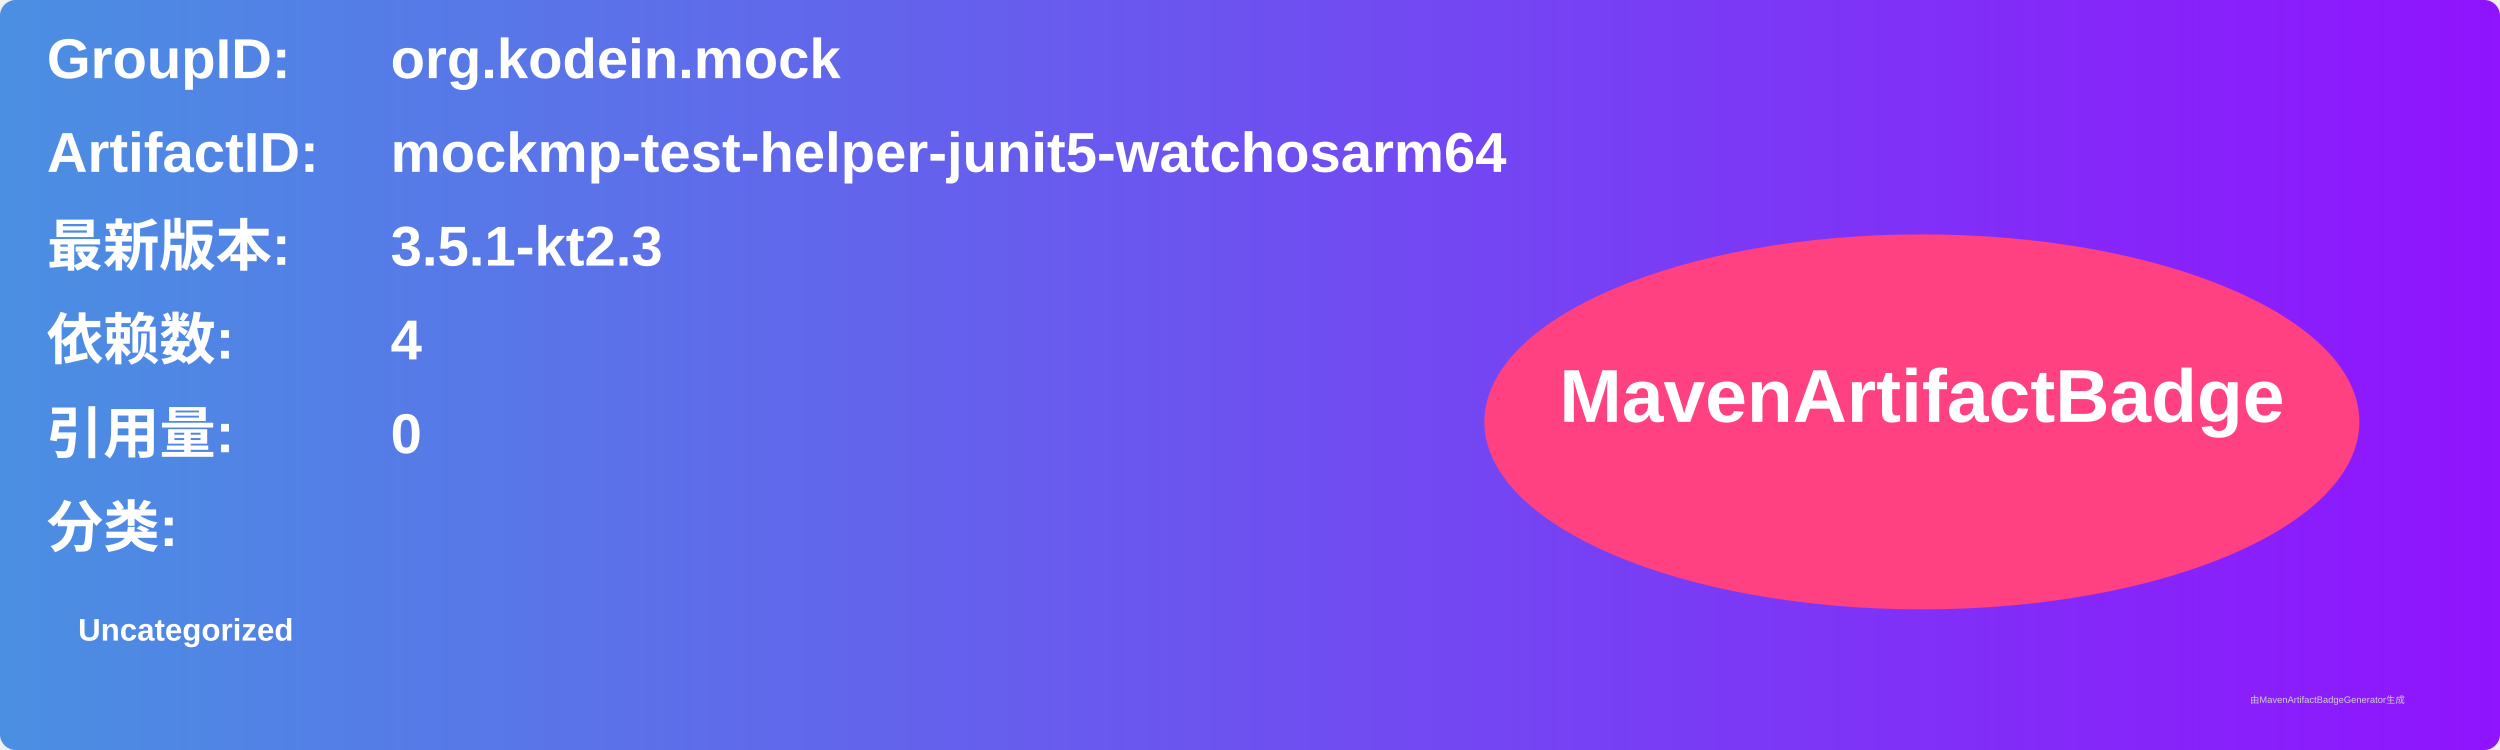
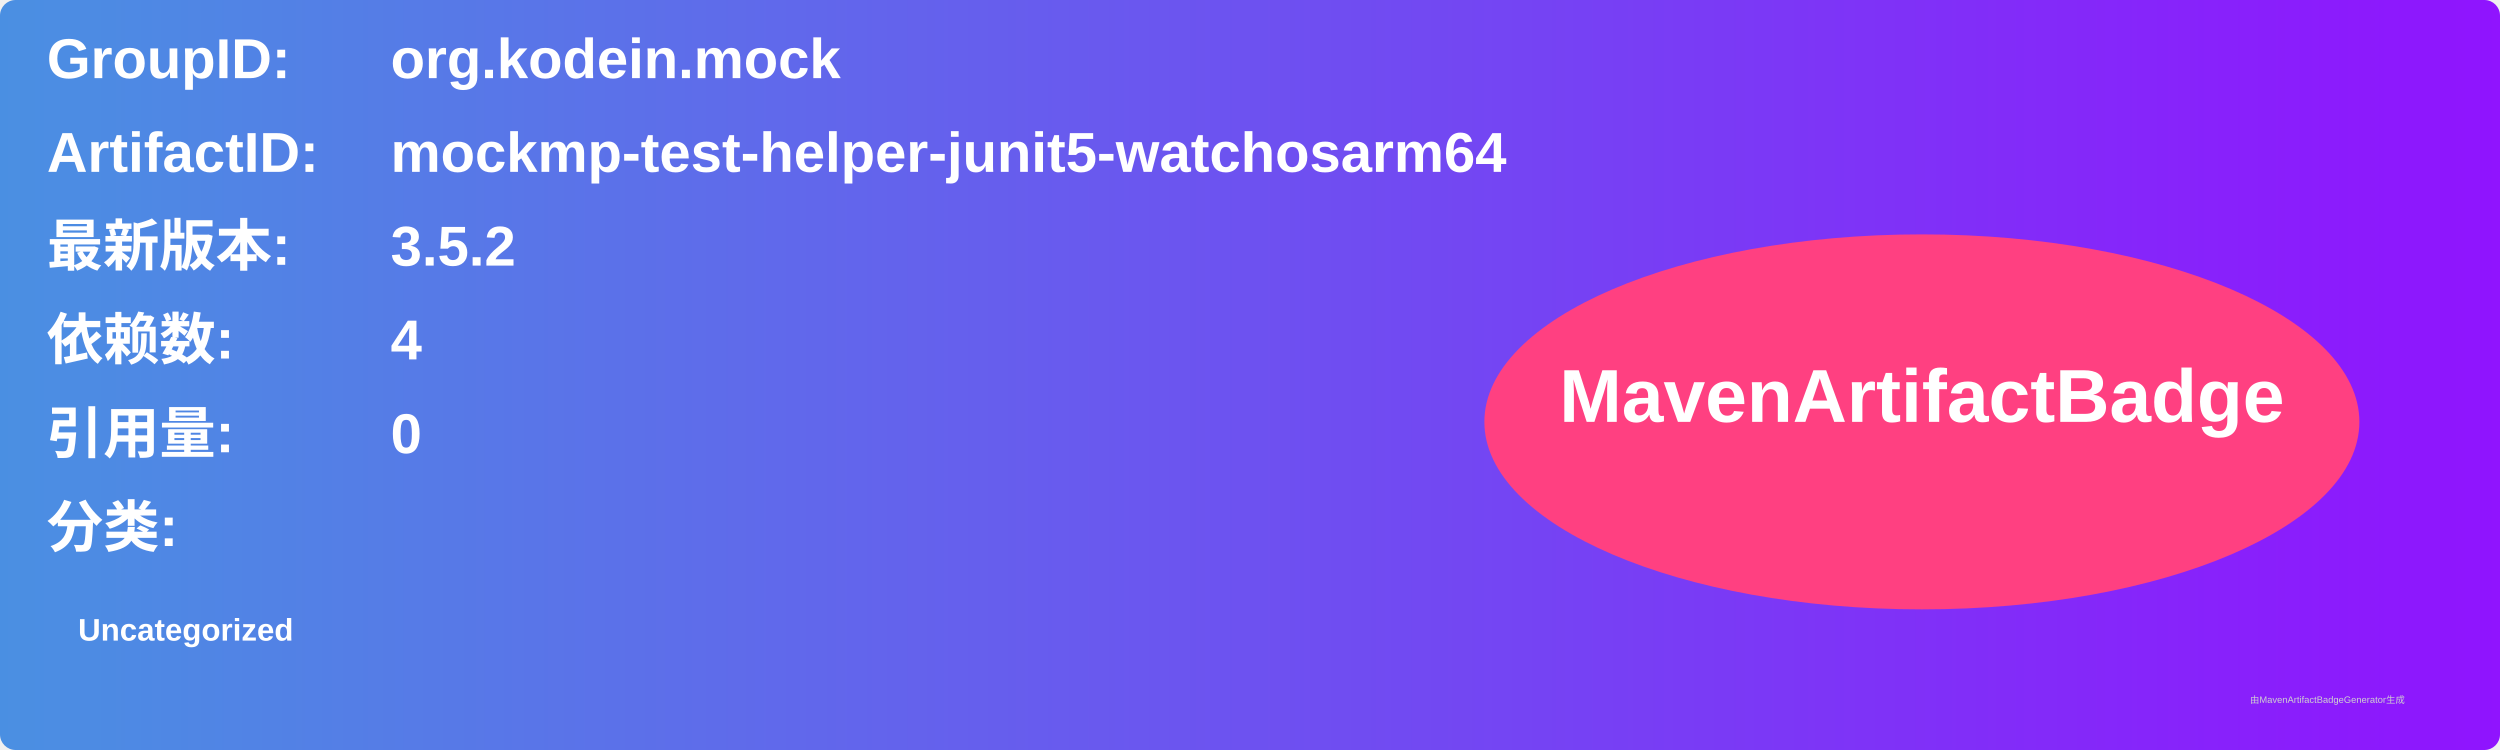
<svg xmlns="http://www.w3.org/2000/svg" width="800" height="240" viewBox="0 0 800 240">
  <linearGradient id="grad" x1="0%" y1="0%" x2="100%" y2="0%">
    <stop offset="0%" stop-color="#4a90e2" />
    <stop offset="100%" stop-color="#9013fe" />
  </linearGradient>
  <rect width="100%" height="100%" rx="5" ry="5" fill="url(#grad)" />
  <g transform="translate(15, 15)">
    <text x="0" y="10" font-family="Arial" font-size="18" fill="white" font-weight="bold" width="260">GroupID:</text>
    <text x="110" y="10" font-family="Arial" font-size="18" fill="white" font-weight="bold" width="460">org.kodein.mock</text>
    <text x="0" y="40" font-family="Arial" font-size="18" fill="white" font-weight="bold" width="260">ArtifactID:</text>
    <text x="110" y="40" font-family="Arial" font-size="18" fill="white" font-weight="bold" width="460">mockmp-test-helper-junit5-watchosarm64</text>
    <text x="0" y="70" font-family="Arial" font-size="18" fill="white" font-weight="bold">最新版本:</text>
    <text x="110" y="70" font-family="Arial" font-size="18" fill="white" font-weight="bold">
-       <tspan font-weight="bold">3.5.1-kt2.3</tspan>
+       <tspan font-weight="bold">3.5.2</tspan>
    </text>
    <text x="0" y="100" font-family="Arial" font-size="18" fill="white" font-weight="bold">依赖数: </text>
    <text x="110" y="100" font-family="Arial" font-size="18" fill="white">
      <tspan font-weight="bold">4</tspan>
    </text>
    <text x="0" y="130" font-family="Arial" font-size="18" fill="white" font-weight="bold">引用量: </text>
    <text x="110" y="130" font-family="Arial" font-size="18" fill="white">
      <tspan font-weight="bold">0</tspan>
    </text>
    <text x="0" y="160" font-family="Arial" font-size="18" fill="white" font-weight="bold">分类:</text>
    <text x="10" y="190" font-family="Arial" font-size="10" fill="white">
      <tspan font-weight="bold">Uncategorized</tspan>
    </text>
    <ellipse cx="600" cy="120" rx="140" ry="60" fill="#ff4081" />
    <text x="600" y="120" text-anchor="middle" font-family="Arial" font-size="24" fill="white" font-weight="bold">MavenArtifactBadge</text>
  </g>
  <text x="720" y="225" font-family="Arial" font-size="3" fill="#d0d0d0">由MavenArtifactBadgeGenerator生成</text>
</svg>
